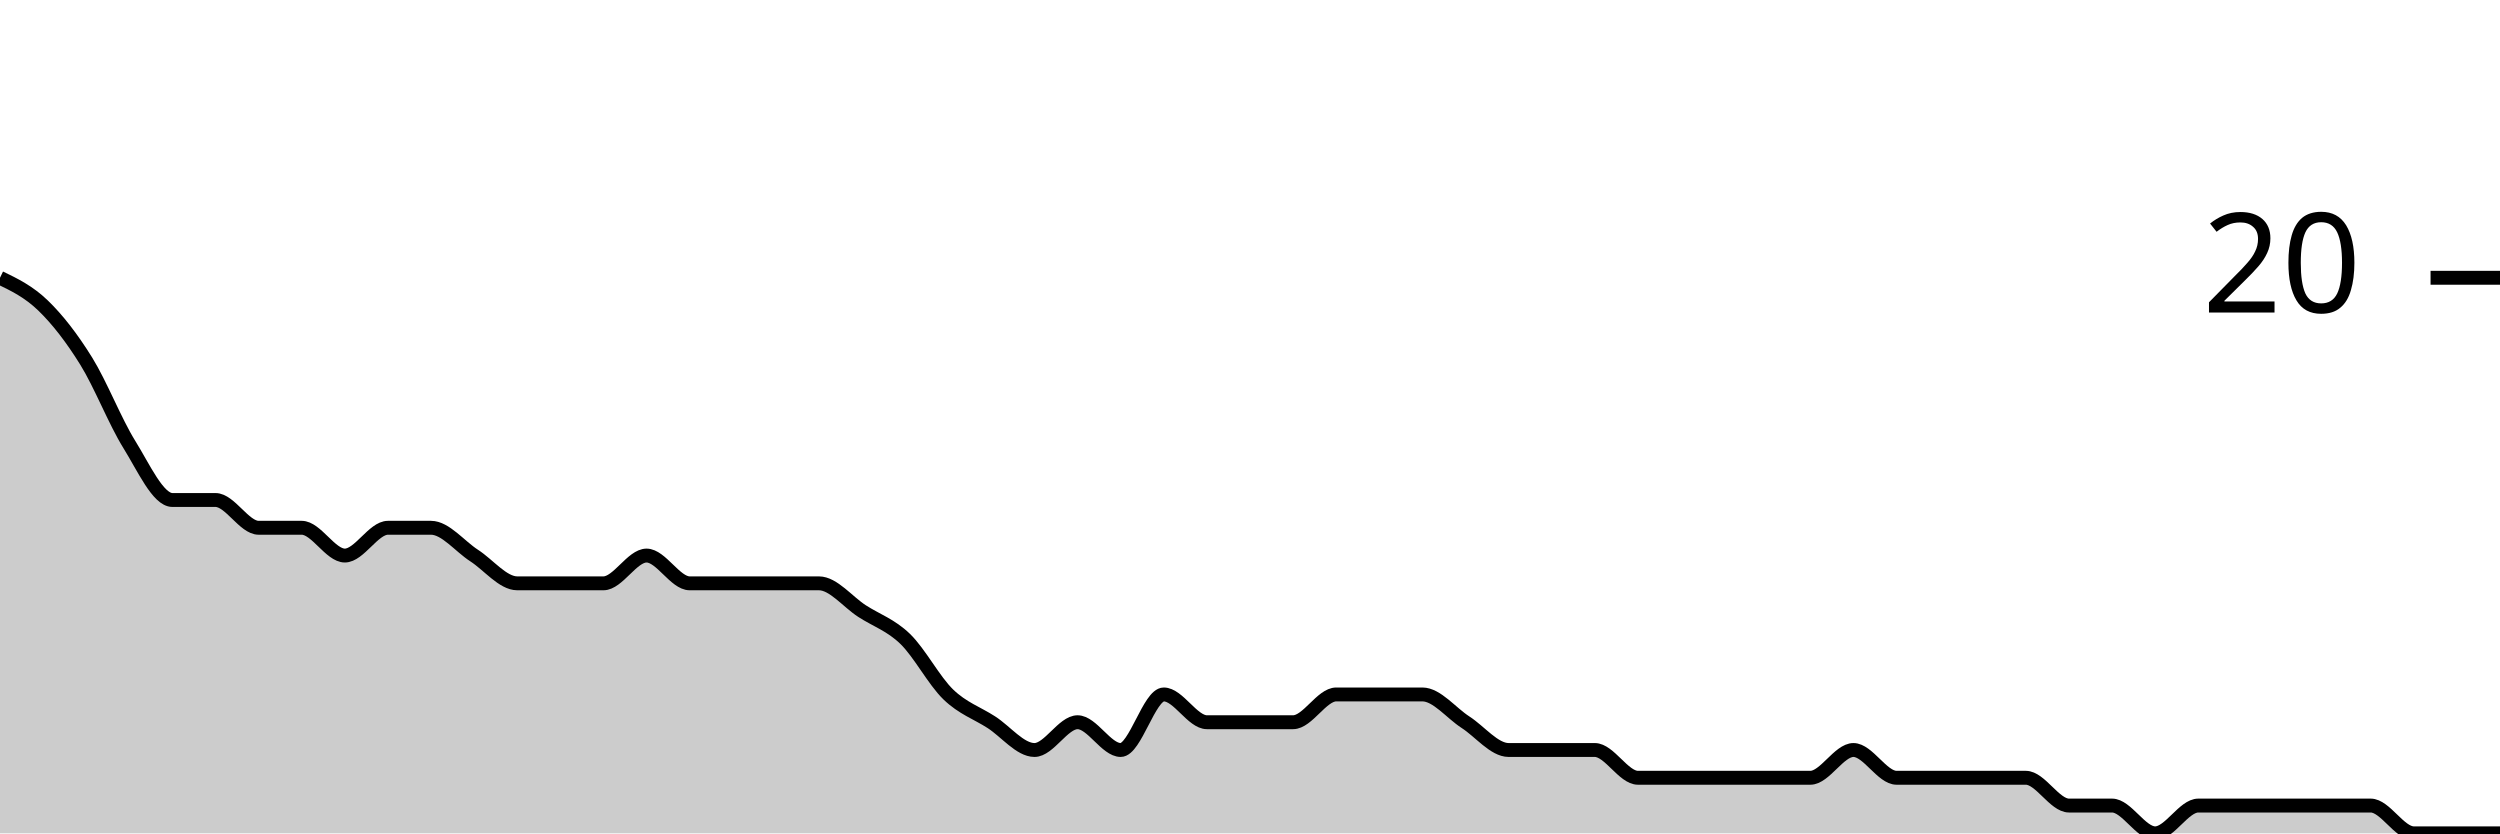
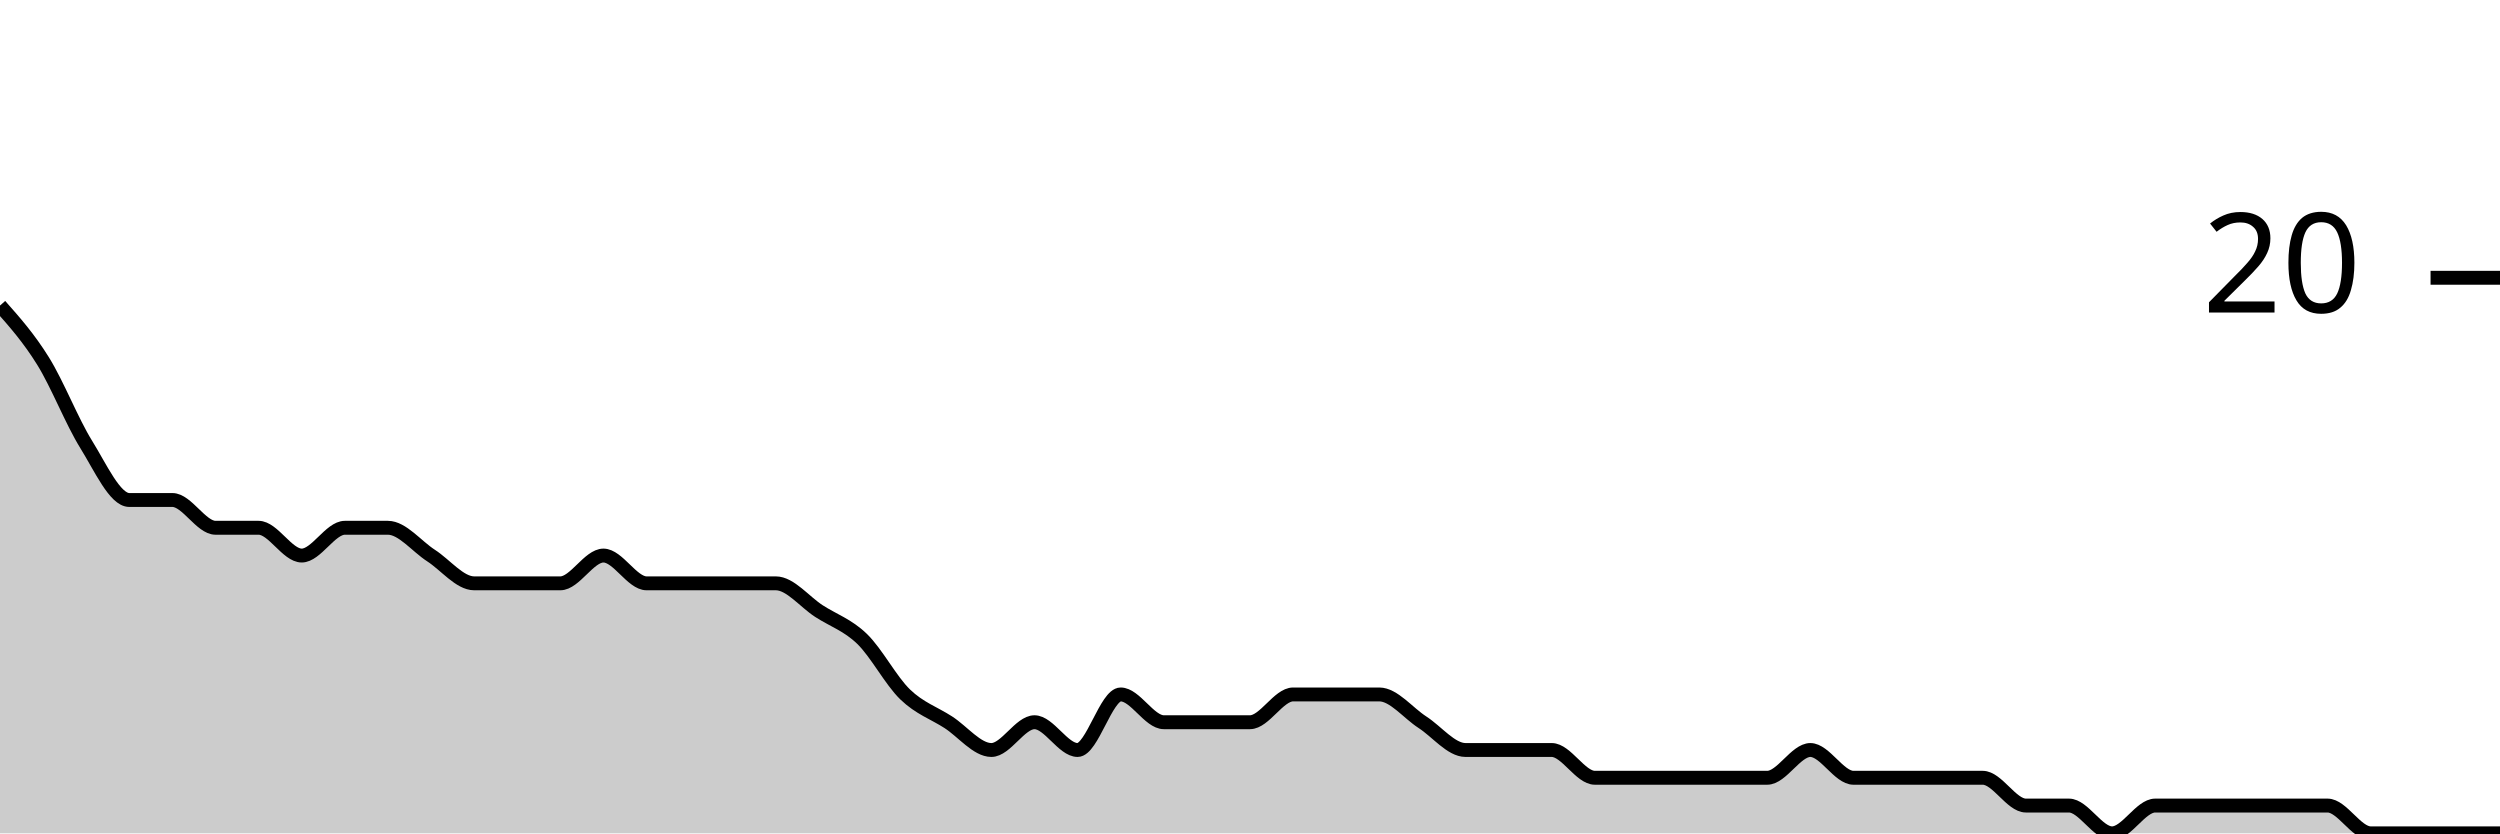
<svg xmlns="http://www.w3.org/2000/svg" viewBox="0 0 180 60">
  <g transform="translate(0,20)">
-     <path class="area" fill="rgba(0, 0, 0, 0.2)" d="M0,0C1.034,0.5,2.069,1,3.103,2C4.138,3,5.172,4.333,6.207,6C7.241,7.667,8.276,10.333,9.31,12C10.345,13.667,11.379,16,12.414,16C13.448,16,14.483,16,15.517,16C16.552,16,17.586,18,18.621,18C19.655,18,20.69,18,21.724,18C22.759,18,23.793,20,24.828,20C25.862,20,26.897,18,27.931,18C28.966,18,30,18,31.034,18C32.069,18,33.103,19.333,34.138,20C35.172,20.667,36.207,22,37.241,22C38.276,22,39.31,22,40.345,22C41.379,22,42.414,22,43.448,22C44.483,22,45.517,20,46.552,20C47.586,20,48.621,22,49.655,22C50.69,22,51.724,22,52.759,22C53.793,22,54.828,22,55.862,22C56.897,22,57.931,22,58.966,22C60,22,61.034,23.333,62.069,24C63.103,24.667,64.138,25,65.172,26C66.207,27,67.241,29,68.276,30C69.31,31,70.345,31.333,71.379,32C72.414,32.667,73.448,34,74.483,34C75.517,34,76.552,32,77.586,32C78.621,32,79.655,34,80.69,34C81.724,34,82.759,30,83.793,30C84.828,30,85.862,32,86.897,32C87.931,32,88.966,32,90,32C91.034,32,92.069,32,93.103,32C94.138,32,95.172,30,96.207,30C97.241,30,98.276,30,99.31,30C100.345,30,101.379,30,102.414,30C103.448,30,104.483,31.333,105.517,32C106.552,32.667,107.586,34,108.621,34C109.655,34,110.69,34,111.724,34C112.759,34,113.793,34,114.828,34C115.862,34,116.897,36,117.931,36C118.966,36,120,36,121.034,36C122.069,36,123.103,36,124.138,36C125.172,36,126.207,36,127.241,36C128.276,36,129.31,36,130.345,36C131.379,36,132.414,34,133.448,34C134.483,34,135.517,36,136.552,36C137.586,36,138.621,36,139.655,36C140.69,36,141.724,36,142.759,36C143.793,36,144.828,36,145.862,36C146.897,36,147.931,38,148.966,38C150,38,151.034,38,152.069,38C153.103,38,154.138,40,155.172,40C156.207,40,157.241,38,158.276,38C159.31,38,160.345,38,161.379,38C162.414,38,163.448,38,164.483,38C165.517,38,166.552,38,167.586,38C168.621,38,169.655,38,170.69,38C171.724,38,172.759,40,173.793,40C174.828,40,175.862,40,176.897,40C177.931,40,178.966,40,180,40L180,40C178.966,40,177.931,40,176.897,40C175.862,40,174.828,40,173.793,40C172.759,40,171.724,40,170.69,40C169.655,40,168.621,40,167.586,40C166.552,40,165.517,40,164.483,40C163.448,40,162.414,40,161.379,40C160.345,40,159.31,40,158.276,40C157.241,40,156.207,40,155.172,40C154.138,40,153.103,40,152.069,40C151.034,40,150,40,148.966,40C147.931,40,146.897,40,145.862,40C144.828,40,143.793,40,142.759,40C141.724,40,140.69,40,139.655,40C138.621,40,137.586,40,136.552,40C135.517,40,134.483,40,133.448,40C132.414,40,131.379,40,130.345,40C129.31,40,128.276,40,127.241,40C126.207,40,125.172,40,124.138,40C123.103,40,122.069,40,121.034,40C120,40,118.966,40,117.931,40C116.897,40,115.862,40,114.828,40C113.793,40,112.759,40,111.724,40C110.69,40,109.655,40,108.621,40C107.586,40,106.552,40,105.517,40C104.483,40,103.448,40,102.414,40C101.379,40,100.345,40,99.31,40C98.276,40,97.241,40,96.207,40C95.172,40,94.138,40,93.103,40C92.069,40,91.034,40,90,40C88.966,40,87.931,40,86.897,40C85.862,40,84.828,40,83.793,40C82.759,40,81.724,40,80.69,40C79.655,40,78.621,40,77.586,40C76.552,40,75.517,40,74.483,40C73.448,40,72.414,40,71.379,40C70.345,40,69.31,40,68.276,40C67.241,40,66.207,40,65.172,40C64.138,40,63.103,40,62.069,40C61.034,40,60,40,58.966,40C57.931,40,56.897,40,55.862,40C54.828,40,53.793,40,52.759,40C51.724,40,50.69,40,49.655,40C48.621,40,47.586,40,46.552,40C45.517,40,44.483,40,43.448,40C42.414,40,41.379,40,40.345,40C39.31,40,38.276,40,37.241,40C36.207,40,35.172,40,34.138,40C33.103,40,32.069,40,31.034,40C30,40,28.966,40,27.931,40C26.897,40,25.862,40,24.828,40C23.793,40,22.759,40,21.724,40C20.69,40,19.655,40,18.621,40C17.586,40,16.552,40,15.517,40C14.483,40,13.448,40,12.414,40C11.379,40,10.345,40,9.31,40C8.276,40,7.241,40,6.207,40C5.172,40,4.138,40,3.103,40C2.069,40,1.034,40,0,40Z" />
-     <path class="line" stroke="black" fill="none" d="M0,0C1.034,0.5,2.069,1,3.103,2C4.138,3,5.172,4.333,6.207,6C7.241,7.667,8.276,10.333,9.31,12C10.345,13.667,11.379,16,12.414,16C13.448,16,14.483,16,15.517,16C16.552,16,17.586,18,18.621,18C19.655,18,20.69,18,21.724,18C22.759,18,23.793,20,24.828,20C25.862,20,26.897,18,27.931,18C28.966,18,30,18,31.034,18C32.069,18,33.103,19.333,34.138,20C35.172,20.667,36.207,22,37.241,22C38.276,22,39.31,22,40.345,22C41.379,22,42.414,22,43.448,22C44.483,22,45.517,20,46.552,20C47.586,20,48.621,22,49.655,22C50.69,22,51.724,22,52.759,22C53.793,22,54.828,22,55.862,22C56.897,22,57.931,22,58.966,22C60,22,61.034,23.333,62.069,24C63.103,24.667,64.138,25,65.172,26C66.207,27,67.241,29,68.276,30C69.31,31,70.345,31.333,71.379,32C72.414,32.667,73.448,34,74.483,34C75.517,34,76.552,32,77.586,32C78.621,32,79.655,34,80.69,34C81.724,34,82.759,30,83.793,30C84.828,30,85.862,32,86.897,32C87.931,32,88.966,32,90,32C91.034,32,92.069,32,93.103,32C94.138,32,95.172,30,96.207,30C97.241,30,98.276,30,99.31,30C100.345,30,101.379,30,102.414,30C103.448,30,104.483,31.333,105.517,32C106.552,32.667,107.586,34,108.621,34C109.655,34,110.69,34,111.724,34C112.759,34,113.793,34,114.828,34C115.862,34,116.897,36,117.931,36C118.966,36,120,36,121.034,36C122.069,36,123.103,36,124.138,36C125.172,36,126.207,36,127.241,36C128.276,36,129.31,36,130.345,36C131.379,36,132.414,34,133.448,34C134.483,34,135.517,36,136.552,36C137.586,36,138.621,36,139.655,36C140.69,36,141.724,36,142.759,36C143.793,36,144.828,36,145.862,36C146.897,36,147.931,38,148.966,38C150,38,151.034,38,152.069,38C153.103,38,154.138,40,155.172,40C156.207,40,157.241,38,158.276,38C159.31,38,160.345,38,161.379,38C162.414,38,163.448,38,164.483,38C165.517,38,166.552,38,167.586,38C168.621,38,169.655,38,170.69,38C171.724,38,172.759,40,173.793,40C174.828,40,175.862,40,176.897,40C177.931,40,178.966,40,180,40" />
+     <path class="area" fill="rgba(0, 0, 0, 0.2)" d="M0,2C1.034,3.167,2.069,4.333,3.103,6C4.138,7.667,5.172,10.333,6.207,12C7.241,13.667,8.276,16,9.31,16C10.345,16,11.379,16,12.414,16C13.448,16,14.483,18,15.517,18C16.552,18,17.586,18,18.621,18C19.655,18,20.69,20,21.724,20C22.759,20,23.793,18,24.828,18C25.862,18,26.897,18,27.931,18C28.966,18,30,19.333,31.034,20C32.069,20.667,33.103,22,34.138,22C35.172,22,36.207,22,37.241,22C38.276,22,39.31,22,40.345,22C41.379,22,42.414,20,43.448,20C44.483,20,45.517,22,46.552,22C47.586,22,48.621,22,49.655,22C50.69,22,51.724,22,52.759,22C53.793,22,54.828,22,55.862,22C56.897,22,57.931,23.333,58.966,24C60,24.667,61.034,25,62.069,26C63.103,27,64.138,29,65.172,30C66.207,31,67.241,31.333,68.276,32C69.31,32.667,70.345,34,71.379,34C72.414,34,73.448,32,74.483,32C75.517,32,76.552,34,77.586,34C78.621,34,79.655,30,80.69,30C81.724,30,82.759,32,83.793,32C84.828,32,85.862,32,86.897,32C87.931,32,88.966,32,90,32C91.034,32,92.069,30,93.103,30C94.138,30,95.172,30,96.207,30C97.241,30,98.276,30,99.31,30C100.345,30,101.379,31.333,102.414,32C103.448,32.667,104.483,34,105.517,34C106.552,34,107.586,34,108.621,34C109.655,34,110.69,34,111.724,34C112.759,34,113.793,36,114.828,36C115.862,36,116.897,36,117.931,36C118.966,36,120,36,121.034,36C122.069,36,123.103,36,124.138,36C125.172,36,126.207,36,127.241,36C128.276,36,129.31,34,130.345,34C131.379,34,132.414,36,133.448,36C134.483,36,135.517,36,136.552,36C137.586,36,138.621,36,139.655,36C140.69,36,141.724,36,142.759,36C143.793,36,144.828,38,145.862,38C146.897,38,147.931,38,148.966,38C150,38,151.034,40,152.069,40C153.103,40,154.138,38,155.172,38C156.207,38,157.241,38,158.276,38C159.31,38,160.345,38,161.379,38C162.414,38,163.448,38,164.483,38C165.517,38,166.552,38,167.586,38C168.621,38,169.655,40,170.69,40C171.724,40,172.759,40,173.793,40C174.828,40,175.862,40,176.897,40C177.931,40,178.966,40,180,40L180,40C178.966,40,177.931,40,176.897,40C175.862,40,174.828,40,173.793,40C172.759,40,171.724,40,170.69,40C169.655,40,168.621,40,167.586,40C166.552,40,165.517,40,164.483,40C163.448,40,162.414,40,161.379,40C160.345,40,159.31,40,158.276,40C157.241,40,156.207,40,155.172,40C154.138,40,153.103,40,152.069,40C151.034,40,150,40,148.966,40C147.931,40,146.897,40,145.862,40C144.828,40,143.793,40,142.759,40C141.724,40,140.69,40,139.655,40C138.621,40,137.586,40,136.552,40C135.517,40,134.483,40,133.448,40C132.414,40,131.379,40,130.345,40C129.31,40,128.276,40,127.241,40C126.207,40,125.172,40,124.138,40C123.103,40,122.069,40,121.034,40C120,40,118.966,40,117.931,40C116.897,40,115.862,40,114.828,40C113.793,40,112.759,40,111.724,40C110.69,40,109.655,40,108.621,40C107.586,40,106.552,40,105.517,40C104.483,40,103.448,40,102.414,40C101.379,40,100.345,40,99.31,40C98.276,40,97.241,40,96.207,40C95.172,40,94.138,40,93.103,40C92.069,40,91.034,40,90,40C88.966,40,87.931,40,86.897,40C85.862,40,84.828,40,83.793,40C82.759,40,81.724,40,80.69,40C79.655,40,78.621,40,77.586,40C76.552,40,75.517,40,74.483,40C73.448,40,72.414,40,71.379,40C70.345,40,69.31,40,68.276,40C67.241,40,66.207,40,65.172,40C64.138,40,63.103,40,62.069,40C61.034,40,60,40,58.966,40C57.931,40,56.897,40,55.862,40C54.828,40,53.793,40,52.759,40C51.724,40,50.69,40,49.655,40C48.621,40,47.586,40,46.552,40C45.517,40,44.483,40,43.448,40C42.414,40,41.379,40,40.345,40C39.31,40,38.276,40,37.241,40C36.207,40,35.172,40,34.138,40C33.103,40,32.069,40,31.034,40C30,40,28.966,40,27.931,40C26.897,40,25.862,40,24.828,40C23.793,40,22.759,40,21.724,40C20.69,40,19.655,40,18.621,40C17.586,40,16.552,40,15.517,40C14.483,40,13.448,40,12.414,40C11.379,40,10.345,40,9.31,40C8.276,40,7.241,40,6.207,40C5.172,40,4.138,40,3.103,40C2.069,40,1.034,40,0,40Z" />
+     <path class="line" stroke="black" fill="none" d="M0,2C1.034,3.167,2.069,4.333,3.103,6C4.138,7.667,5.172,10.333,6.207,12C7.241,13.667,8.276,16,9.31,16C10.345,16,11.379,16,12.414,16C13.448,16,14.483,18,15.517,18C16.552,18,17.586,18,18.621,18C19.655,18,20.69,20,21.724,20C22.759,20,23.793,18,24.828,18C25.862,18,26.897,18,27.931,18C28.966,18,30,19.333,31.034,20C32.069,20.667,33.103,22,34.138,22C35.172,22,36.207,22,37.241,22C38.276,22,39.31,22,40.345,22C41.379,22,42.414,20,43.448,20C44.483,20,45.517,22,46.552,22C47.586,22,48.621,22,49.655,22C50.69,22,51.724,22,52.759,22C53.793,22,54.828,22,55.862,22C56.897,22,57.931,23.333,58.966,24C60,24.667,61.034,25,62.069,26C63.103,27,64.138,29,65.172,30C66.207,31,67.241,31.333,68.276,32C69.31,32.667,70.345,34,71.379,34C72.414,34,73.448,32,74.483,32C75.517,32,76.552,34,77.586,34C78.621,34,79.655,30,80.69,30C81.724,30,82.759,32,83.793,32C84.828,32,85.862,32,86.897,32C87.931,32,88.966,32,90,32C91.034,32,92.069,30,93.103,30C94.138,30,95.172,30,96.207,30C97.241,30,98.276,30,99.31,30C100.345,30,101.379,31.333,102.414,32C103.448,32.667,104.483,34,105.517,34C106.552,34,107.586,34,108.621,34C109.655,34,110.69,34,111.724,34C112.759,34,113.793,36,114.828,36C115.862,36,116.897,36,117.931,36C118.966,36,120,36,121.034,36C122.069,36,123.103,36,124.138,36C125.172,36,126.207,36,127.241,36C128.276,36,129.31,34,130.345,34C131.379,34,132.414,36,133.448,36C134.483,36,135.517,36,136.552,36C137.586,36,138.621,36,139.655,36C140.69,36,141.724,36,142.759,36C143.793,36,144.828,38,145.862,38C146.897,38,147.931,38,148.966,38C150,38,151.034,40,152.069,40C153.103,40,154.138,38,155.172,38C156.207,38,157.241,38,158.276,38C159.31,38,160.345,38,161.379,38C162.414,38,163.448,38,164.483,38C165.517,38,166.552,38,167.586,38C168.621,38,169.655,40,170.69,40C171.724,40,172.759,40,173.793,40C174.828,40,175.862,40,176.897,40C177.931,40,178.966,40,180,40" />
    <path class="axis-ceiling" stroke-width="1" stroke="black" fill="none" d="M175,0L180,0" />
    <text class="axis-ceiling-label" font-family="sans-serif" text-anchor="end" font-size="10px" x="170" y="2.5">20</text>
  </g>
</svg>
